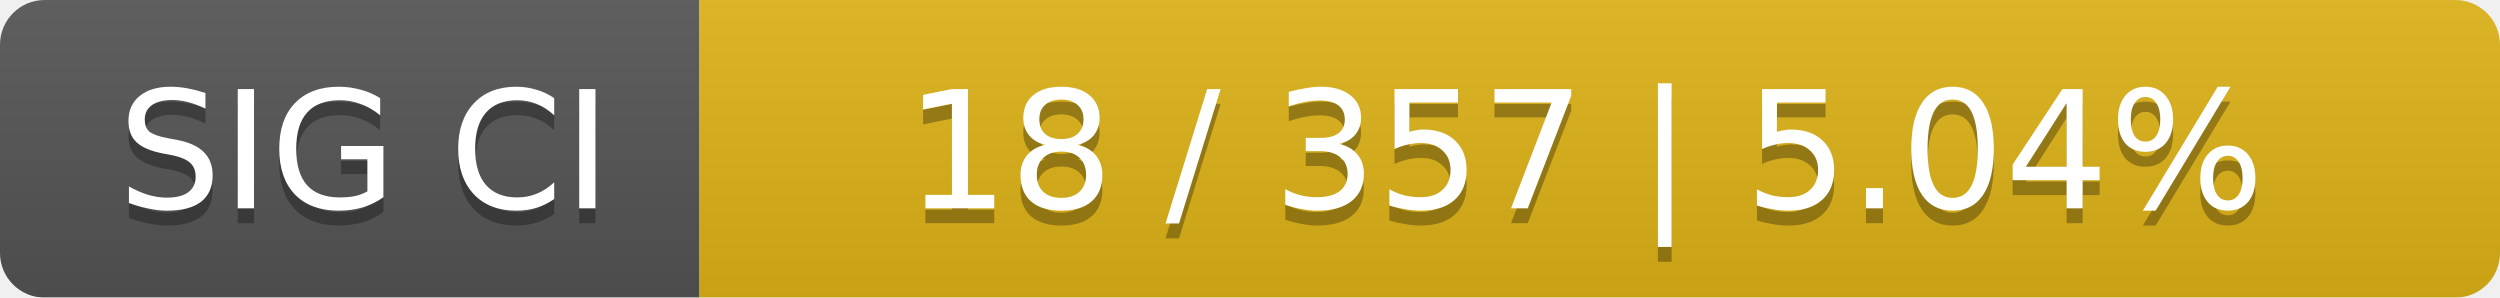
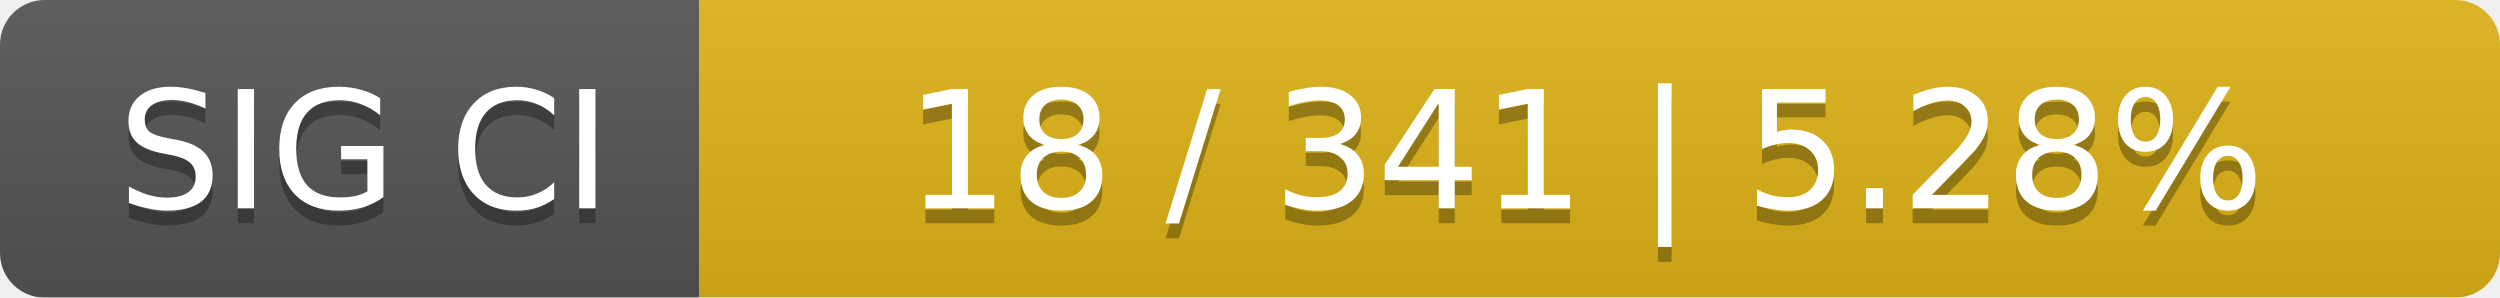
<svg xmlns="http://www.w3.org/2000/svg" width="168" height="20">
  <linearGradient id="smooth" x2="0" y2="100%">
    <stop offset="0" stop-color="#bbb" stop-opacity=".1" />
    <stop offset="1" stop-opacity=".1" />
  </linearGradient>
  <mask id="round">
    <rect width="168" height="20" rx="3" fill="#fff" />
  </mask>
  <g mask="url(#round)">
    <rect width="47" height="20" fill="#555" />
    <rect x="47" width="121" height="20" fill="#dfb317" />
    <rect width="168" height="20" fill="url(#smooth)" />
  </g>
  <g fill="#fff" text-anchor="middle" font-family="DejaVu Sans,Verdana,Geneva,sans-serif" font-size="11">
    <text x="24.5" y="15" fill="#010101" fill-opacity=".3">SIG CI</text>
    <text x="24.5" y="14">SIG CI</text>
-     <text x="106.5" y="15" fill="#010101" fill-opacity=".3">18 / 357    |    5.04%</text>
-     <text x="106.5" y="14">18 / 357    |    5.04%</text>
+     <text x="106.5" y="15" fill="#010101" fill-opacity=".3">18 / 341    |    5.28%</text>
+     <text x="106.5" y="14">18 / 341    |    5.28%</text>
  </g>
</svg>
